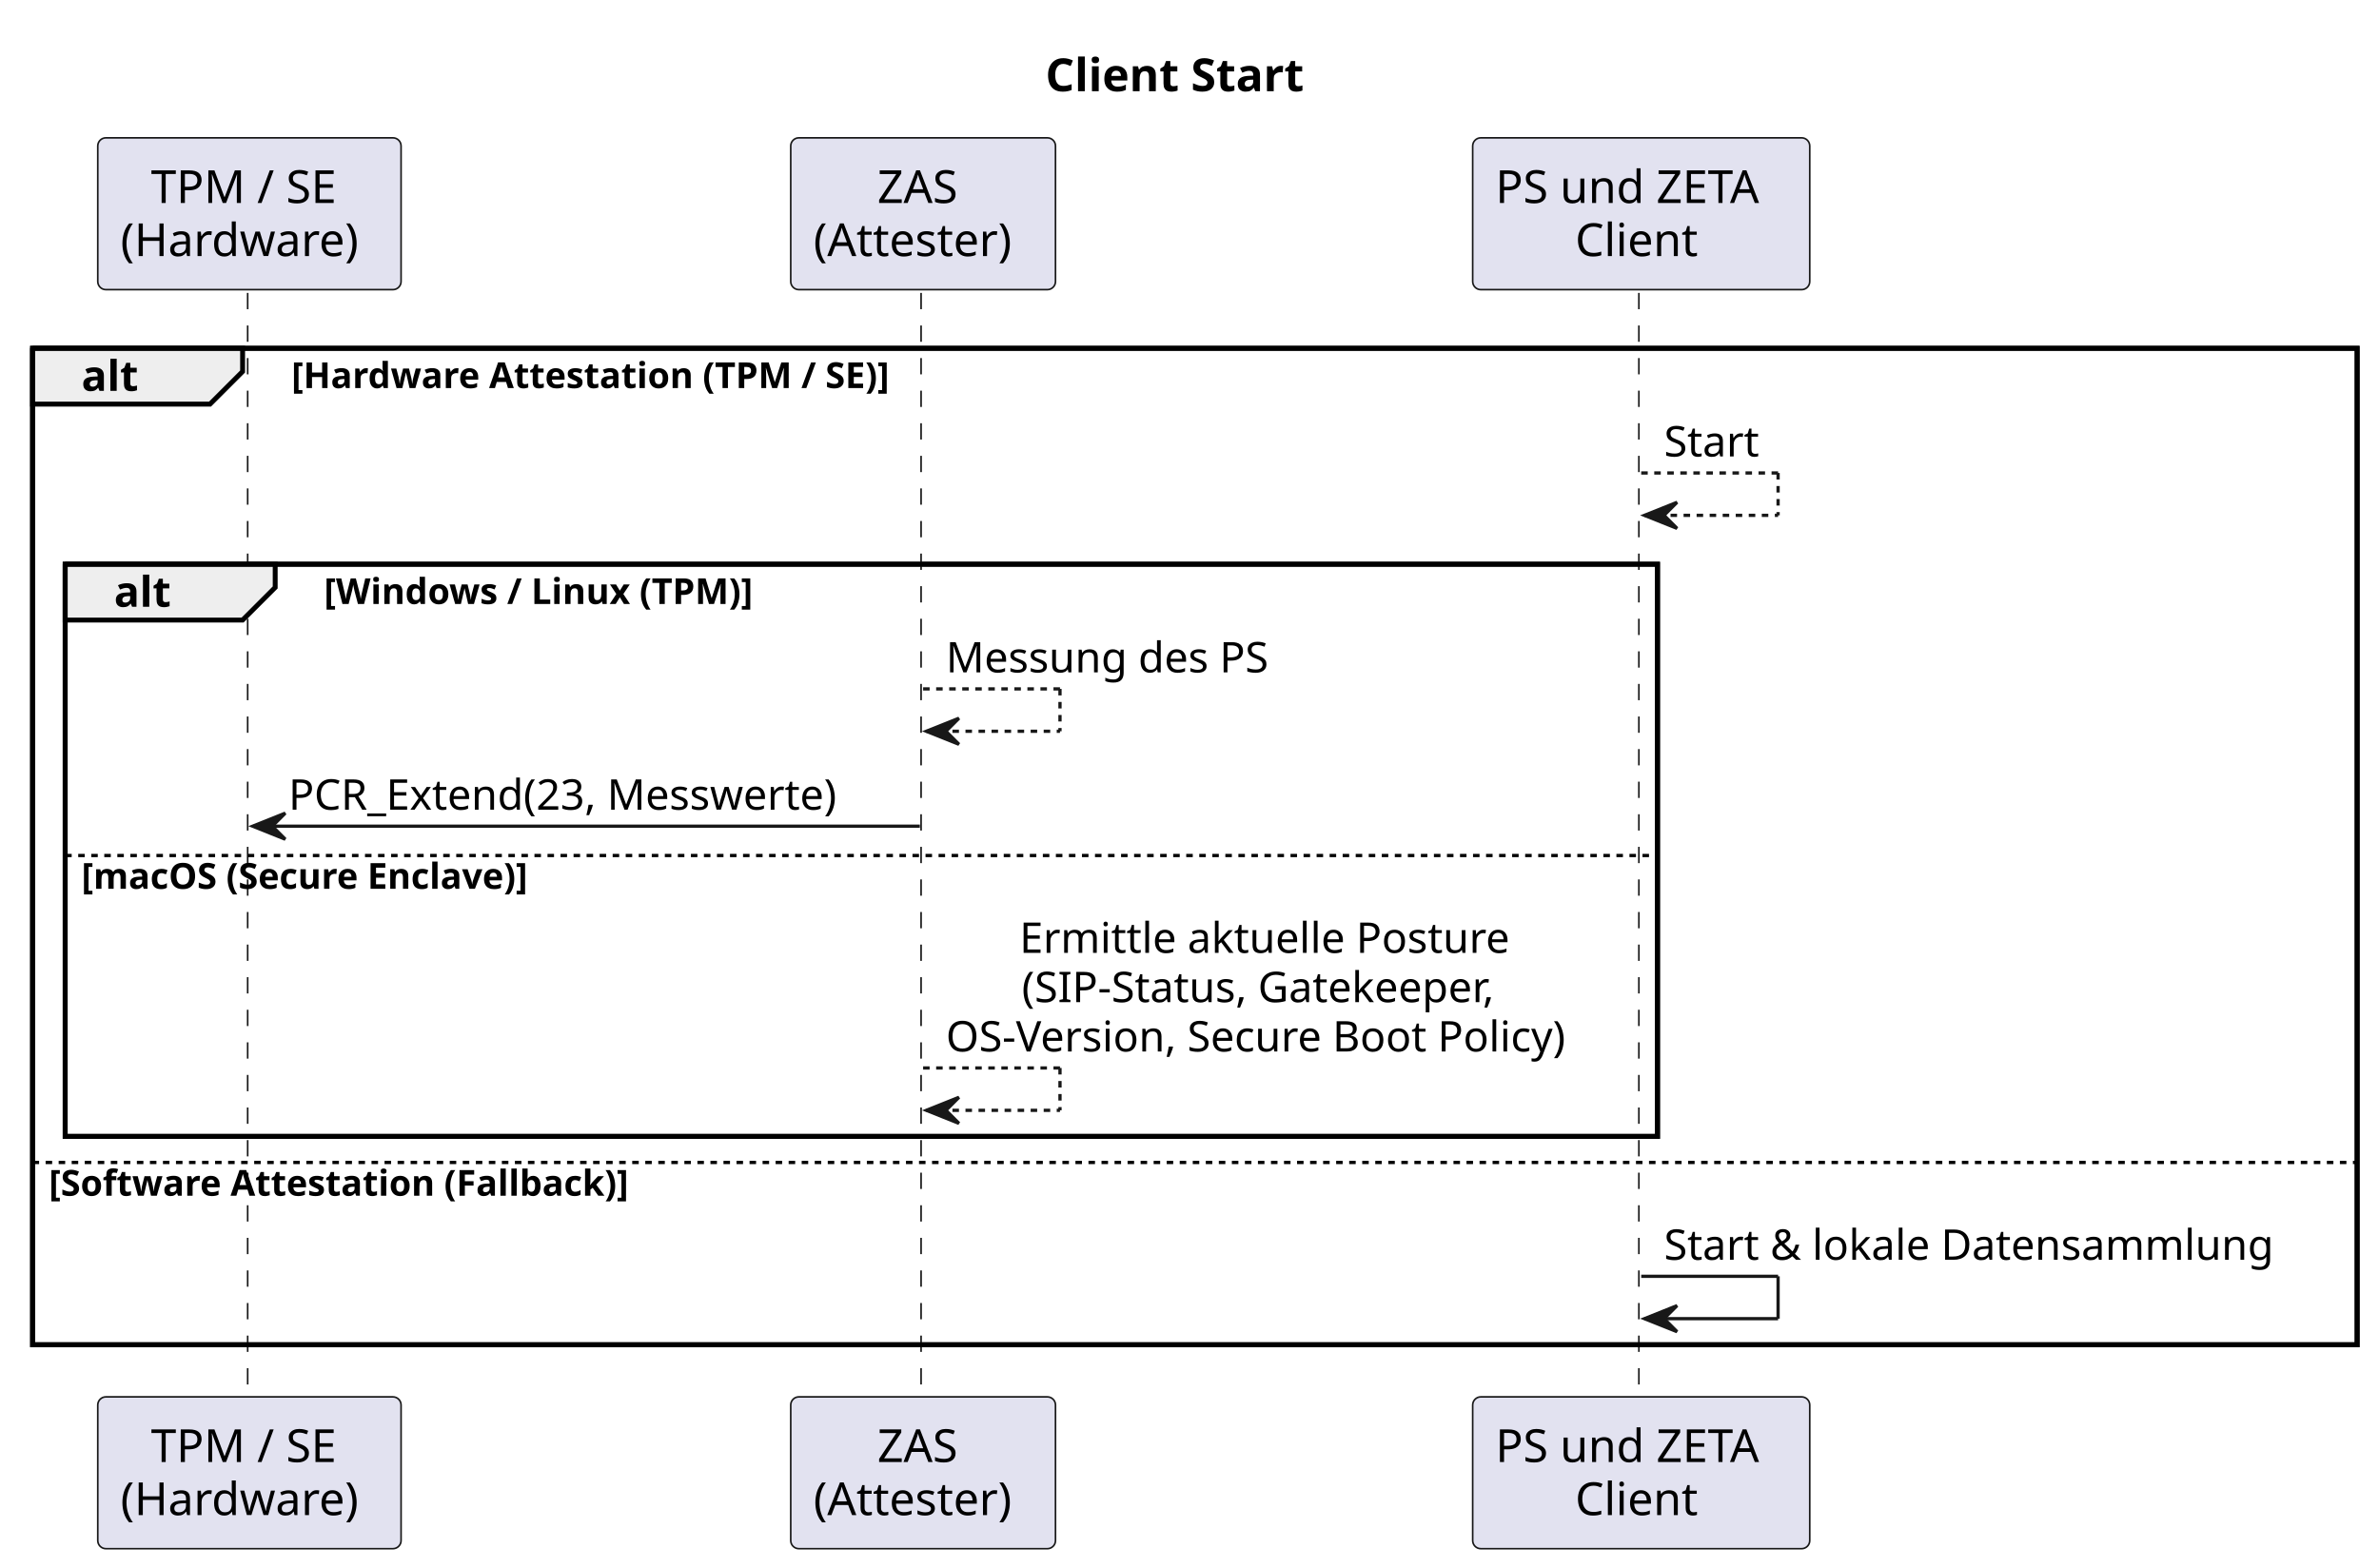
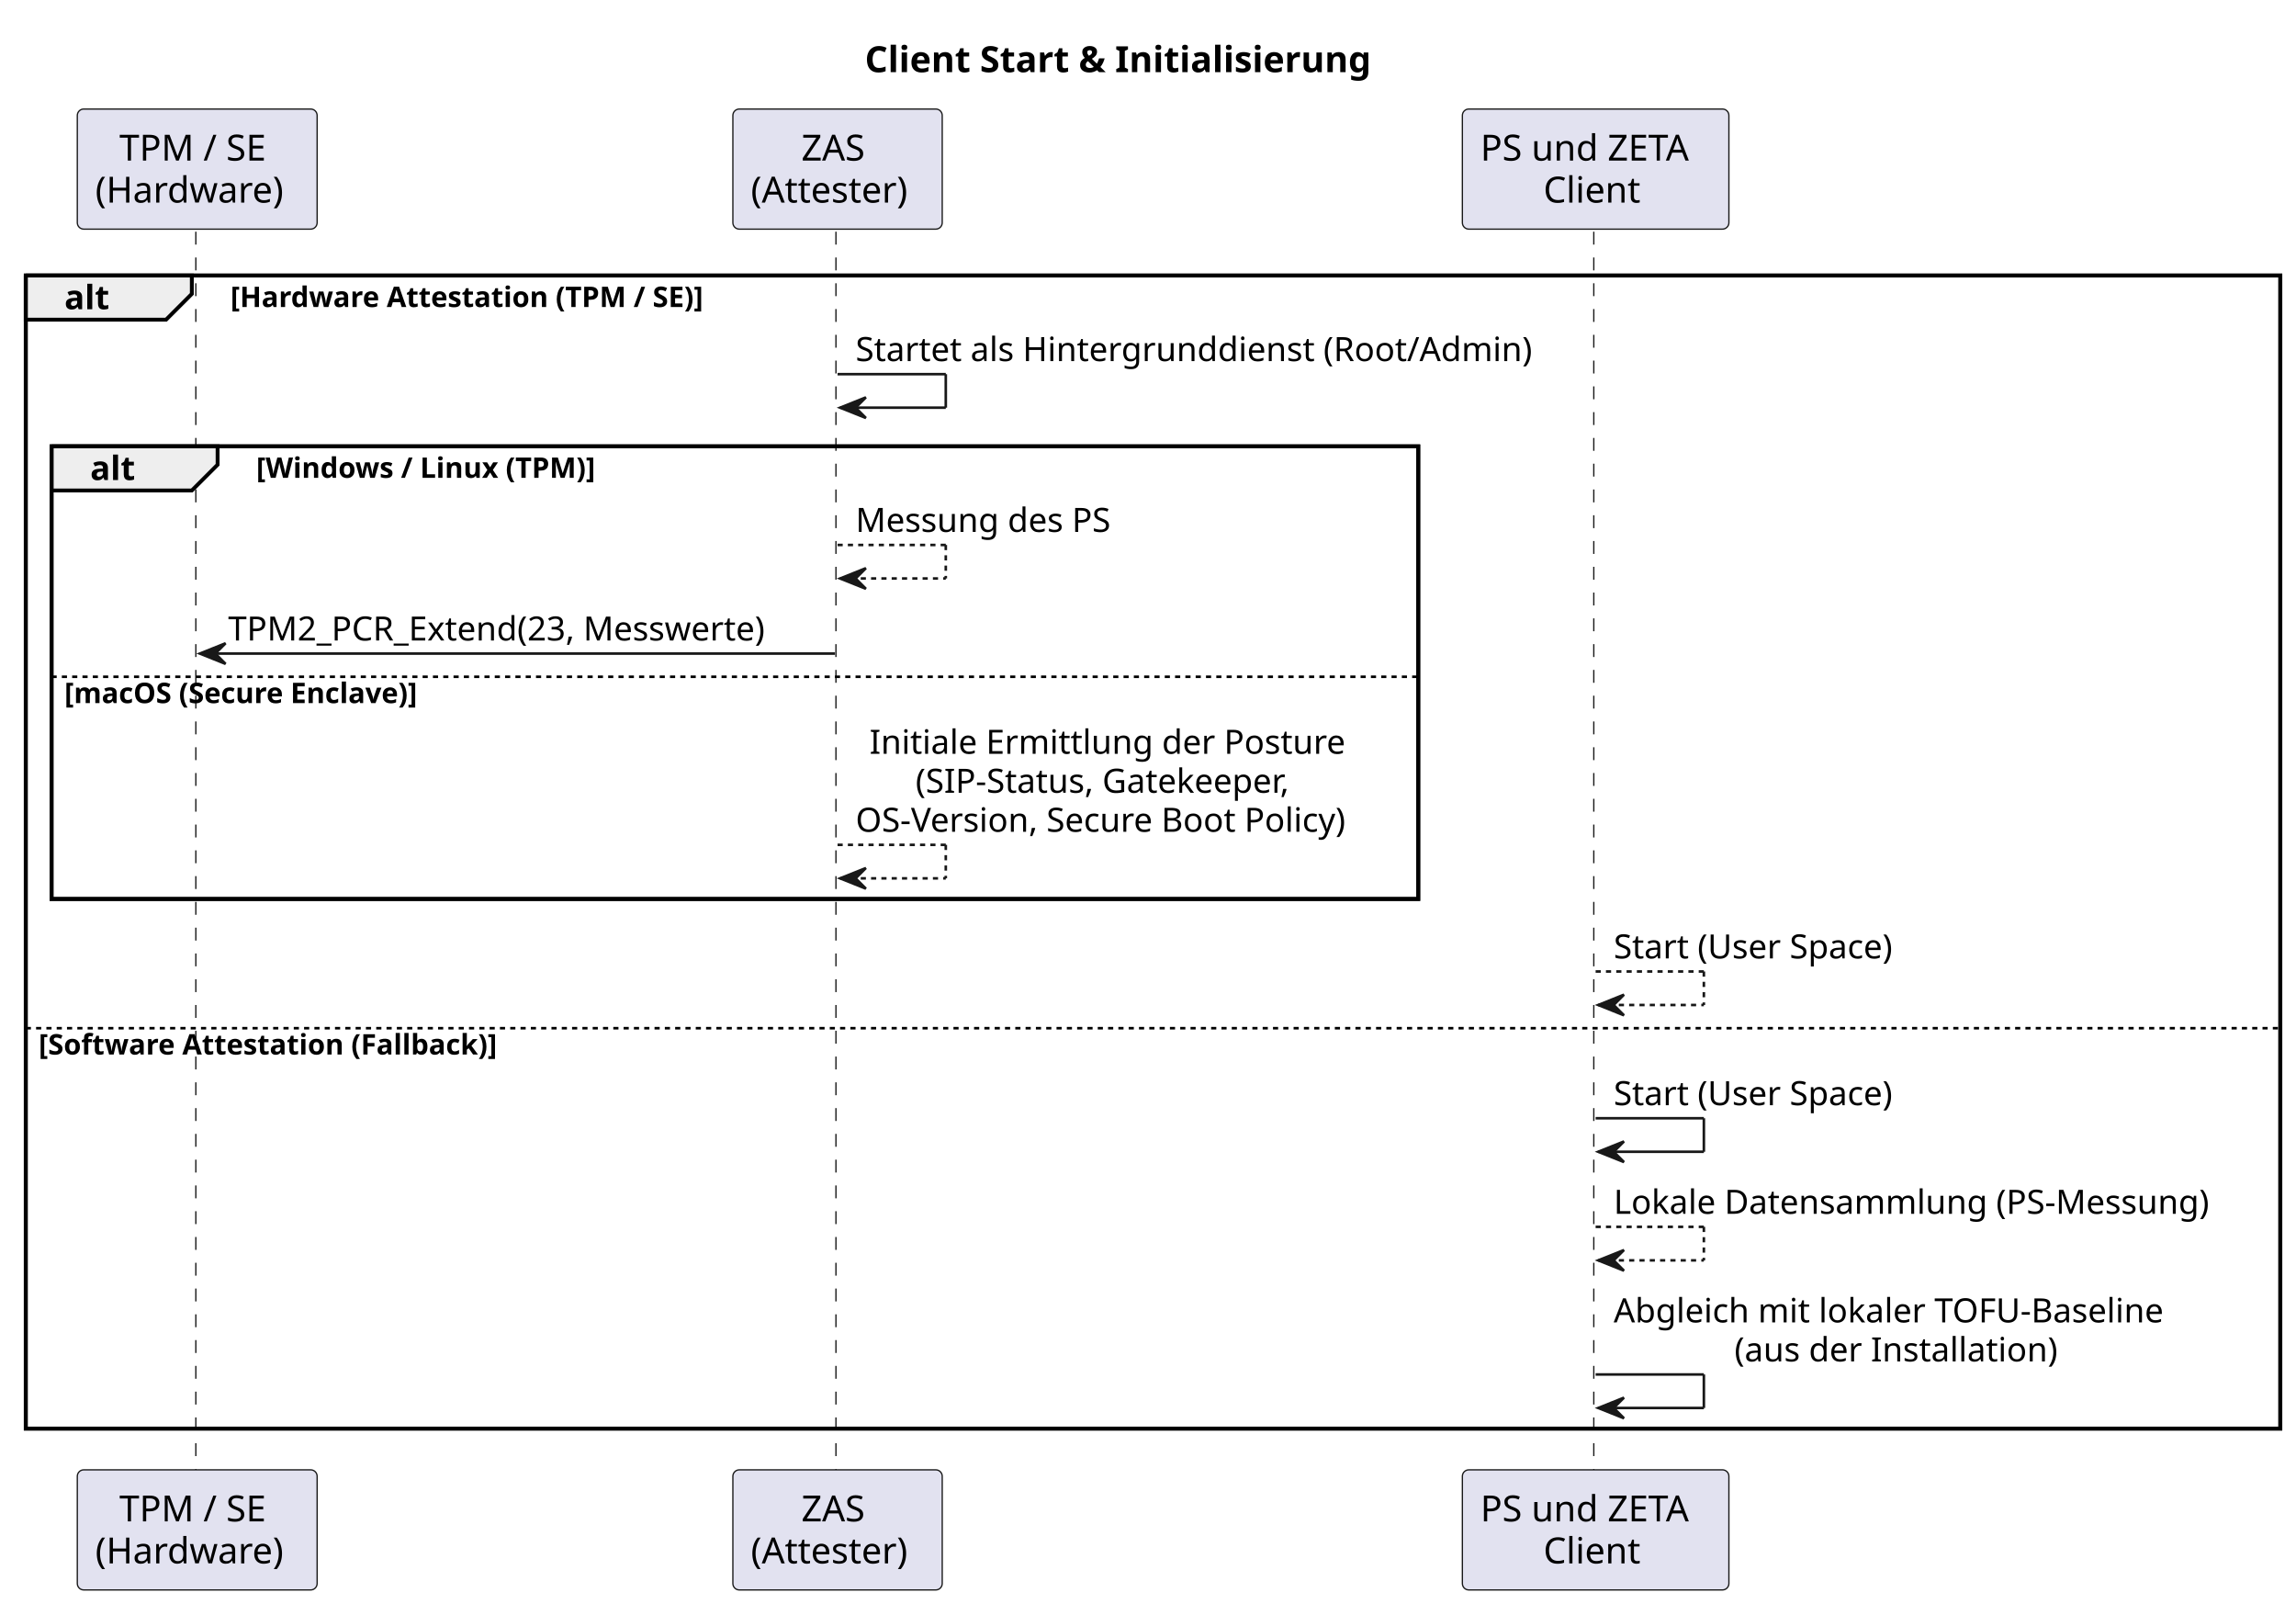
- <svg xmlns="http://www.w3.org/2000/svg" contentStyleType="text/css" data-diagram-type="SEQUENCE" height="481px" preserveAspectRatio="none" style="width:730px;height:481px;background:#FFFFFF;" version="1.1" viewBox="0 0 730 481" width="730px" zoomAndPan="magnify">
+ <svg xmlns="http://www.w3.org/2000/svg" contentStyleType="text/css" data-diagram-type="SEQUENCE" height="622px" preserveAspectRatio="none" style="width:891px;height:622px;background:#FFFFFF;" version="1.1" viewBox="0 0 891 622" width="891px" zoomAndPan="magnify">
  <defs />
  <g>
-     <text fill="#000000" font-family="sans-serif" font-size="14" font-weight="bold" lengthAdjust="spacing" textLength="90.72" x="320.785" y="27.995">Client Start</text>
-     <rect fill="none" height="305.805" style="stroke:#000000;stroke-width:1.5;" width="713.29" x="10" y="106.891" />
-     <rect fill="none" height="175.602" style="stroke:#000000;stroke-width:1.5;" width="488.609" x="20" y="173.156" />
+     <text fill="#000000" font-family="sans-serif" font-size="14" font-weight="bold" lengthAdjust="spacing" textLength="222.674" x="335.62" y="27.995">Client Start &amp; Initialisierung</text>
+     <rect fill="none" height="447.336" style="stroke:#000000;stroke-width:1.5;" width="874.914" x="10" y="106.891" />
+     <rect fill="none" height="175.602" style="stroke:#000000;stroke-width:1.5;" width="530.376" x="20" y="173.156" />
    <g class="participant-lifeline" data-entity-uid="part1" data-qualified-name="TPM" id="part1-lifeline">
      <g>
-         <rect fill="#000000" fill-opacity="0" height="339.805" width="8" x="72.536" y="89.891" />
-         <line style="stroke:#181818;stroke-width:0.5;stroke-dasharray:5,5;" x1="76" x2="76" y1="89.891" y2="429.695" />
+         <rect fill="#000000" fill-opacity="0" height="481.336" width="8" x="72.536" y="89.891" />
+         <line style="stroke:#181818;stroke-width:0.5;stroke-dasharray:5,5;" x1="76" x2="76" y1="89.891" y2="571.227" />
      </g>
    </g>
    <g class="participant-lifeline" data-entity-uid="part2" data-qualified-name="ZAS" id="part2-lifeline">
      <g>
-         <rect fill="#000000" fill-opacity="0" height="339.805" width="8" x="279.259" y="89.891" />
-         <line style="stroke:#181818;stroke-width:0.5;stroke-dasharray:5,5;" x1="282.637" x2="282.637" y1="89.891" y2="429.695" />
+         <rect fill="#000000" fill-opacity="0" height="481.336" width="8" x="321.027" y="89.891" />
+         <line style="stroke:#181818;stroke-width:0.5;stroke-dasharray:5,5;" x1="324.404" x2="324.404" y1="89.891" y2="571.227" />
      </g>
    </g>
    <g class="participant-lifeline" data-entity-uid="part3" data-qualified-name="Client" id="part3-lifeline">
      <g>
-         <rect fill="#000000" fill-opacity="0" height="339.805" width="8" x="499.609" y="89.891" />
-         <line style="stroke:#181818;stroke-width:0.5;stroke-dasharray:5,5;" x1="502.895" x2="502.895" y1="89.891" y2="429.695" />
+         <rect fill="#000000" fill-opacity="0" height="481.336" width="8" x="615.212" y="89.891" />
+         <line style="stroke:#181818;stroke-width:0.5;stroke-dasharray:5,5;" x1="618.499" x2="618.499" y1="89.891" y2="571.227" />
      </g>
    </g>
    <g class="participant participant-head" data-entity-uid="part1" data-qualified-name="TPM" id="part1-head">
      <rect fill="#E2E2F0" height="46.594" rx="2.5" ry="2.5" style="stroke:#181818;stroke-width:0.5;" width="93.071" x="30" y="42.297" />
      <text fill="#000000" font-family="sans-serif" font-size="14" lengthAdjust="spacing" textLength="60.423" x="46.324" y="62.292">TPM / SE</text>
      <text fill="#000000" font-family="sans-serif" font-size="14" lengthAdjust="spacing" textLength="79.071" x="37" y="78.589">(Hardware)</text>
    </g>
    <g class="participant participant-tail" data-entity-uid="part1" data-qualified-name="TPM" id="part1-tail">
-       <rect fill="#E2E2F0" height="46.594" rx="2.5" ry="2.5" style="stroke:#181818;stroke-width:0.5;" width="93.071" x="30" y="428.695" />
-       <text fill="#000000" font-family="sans-serif" font-size="14" lengthAdjust="spacing" textLength="60.423" x="46.324" y="448.69">TPM / SE</text>
-       <text fill="#000000" font-family="sans-serif" font-size="14" lengthAdjust="spacing" textLength="79.071" x="37" y="464.987">(Hardware)</text>
+       <rect fill="#E2E2F0" height="46.594" rx="2.5" ry="2.5" style="stroke:#181818;stroke-width:0.5;" width="93.071" x="30" y="570.227" />
+       <text fill="#000000" font-family="sans-serif" font-size="14" lengthAdjust="spacing" textLength="60.423" x="46.324" y="590.222">TPM / SE</text>
+       <text fill="#000000" font-family="sans-serif" font-size="14" lengthAdjust="spacing" textLength="79.071" x="37" y="606.519">(Hardware)</text>
    </g>
    <g class="participant participant-head" data-entity-uid="part2" data-qualified-name="ZAS" id="part2-head">
-       <rect fill="#E2E2F0" height="46.594" rx="2.5" ry="2.5" style="stroke:#181818;stroke-width:0.5;" width="81.245" x="242.637" y="42.297" />
-       <text fill="#000000" font-family="sans-serif" font-size="14" lengthAdjust="spacing" textLength="28.055" x="269.232" y="62.292">ZAS</text>
-       <text fill="#000000" font-family="sans-serif" font-size="14" lengthAdjust="spacing" textLength="67.245" x="249.637" y="78.589">(Attester)</text>
+       <rect fill="#E2E2F0" height="46.594" rx="2.5" ry="2.5" style="stroke:#181818;stroke-width:0.5;" width="81.245" x="284.404" y="42.297" />
+       <text fill="#000000" font-family="sans-serif" font-size="14" lengthAdjust="spacing" textLength="28.055" x="311" y="62.292">ZAS</text>
+       <text fill="#000000" font-family="sans-serif" font-size="14" lengthAdjust="spacing" textLength="67.245" x="291.404" y="78.589">(Attester)</text>
    </g>
    <g class="participant participant-tail" data-entity-uid="part2" data-qualified-name="ZAS" id="part2-tail">
-       <rect fill="#E2E2F0" height="46.594" rx="2.5" ry="2.5" style="stroke:#181818;stroke-width:0.5;" width="81.245" x="242.637" y="428.695" />
-       <text fill="#000000" font-family="sans-serif" font-size="14" lengthAdjust="spacing" textLength="28.055" x="269.232" y="448.69">ZAS</text>
-       <text fill="#000000" font-family="sans-serif" font-size="14" lengthAdjust="spacing" textLength="67.245" x="249.637" y="464.987">(Attester)</text>
+       <rect fill="#E2E2F0" height="46.594" rx="2.5" ry="2.5" style="stroke:#181818;stroke-width:0.5;" width="81.245" x="284.404" y="570.227" />
+       <text fill="#000000" font-family="sans-serif" font-size="14" lengthAdjust="spacing" textLength="28.055" x="311" y="590.222">ZAS</text>
+       <text fill="#000000" font-family="sans-serif" font-size="14" lengthAdjust="spacing" textLength="67.245" x="291.404" y="606.519">(Attester)</text>
    </g>
    <g class="participant participant-head" data-entity-uid="part3" data-qualified-name="Client" id="part3-head">
-       <rect fill="#E2E2F0" height="46.594" rx="2.5" ry="2.5" style="stroke:#181818;stroke-width:0.5;" width="103.428" x="451.895" y="42.297" />
-       <text fill="#000000" font-family="sans-serif" font-size="14" lengthAdjust="spacing" textLength="89.428" x="458.895" y="62.292">PS und ZETA</text>
-       <text fill="#000000" font-family="sans-serif" font-size="14" lengthAdjust="spacing" textLength="40.53" x="483.344" y="78.589">Client</text>
+       <rect fill="#E2E2F0" height="46.594" rx="2.5" ry="2.5" style="stroke:#181818;stroke-width:0.5;" width="103.428" x="567.499" y="42.297" />
+       <text fill="#000000" font-family="sans-serif" font-size="14" lengthAdjust="spacing" textLength="89.428" x="574.499" y="62.292">PS und ZETA</text>
+       <text fill="#000000" font-family="sans-serif" font-size="14" lengthAdjust="spacing" textLength="40.53" x="598.947" y="78.589">Client</text>
    </g>
    <g class="participant participant-tail" data-entity-uid="part3" data-qualified-name="Client" id="part3-tail">
-       <rect fill="#E2E2F0" height="46.594" rx="2.5" ry="2.5" style="stroke:#181818;stroke-width:0.5;" width="103.428" x="451.895" y="428.695" />
-       <text fill="#000000" font-family="sans-serif" font-size="14" lengthAdjust="spacing" textLength="89.428" x="458.895" y="448.69">PS und ZETA</text>
-       <text fill="#000000" font-family="sans-serif" font-size="14" lengthAdjust="spacing" textLength="40.53" x="483.344" y="464.987">Client</text>
+       <rect fill="#E2E2F0" height="46.594" rx="2.5" ry="2.5" style="stroke:#181818;stroke-width:0.5;" width="103.428" x="567.499" y="570.227" />
+       <text fill="#000000" font-family="sans-serif" font-size="14" lengthAdjust="spacing" textLength="89.428" x="574.499" y="590.222">PS und ZETA</text>
+       <text fill="#000000" font-family="sans-serif" font-size="14" lengthAdjust="spacing" textLength="40.53" x="598.947" y="606.519">Client</text>
    </g>
    <path d="M10,106.891 L74.443,106.891 L74.443,114.023 L64.443,124.023 L10,124.023 L10,106.891" fill="#EEEEEE" style="stroke:#000000;stroke-width:1.5;" />
-     <rect fill="none" height="305.805" style="stroke:#000000;stroke-width:1.5;" width="713.29" x="10" y="106.891" />
+     <rect fill="none" height="447.336" style="stroke:#000000;stroke-width:1.5;" width="874.914" x="10" y="106.891" />
    <text fill="#000000" font-family="sans-serif" font-size="13" font-weight="bold" lengthAdjust="spacing" textLength="19.443" x="25" y="119.957">alt</text>
    <text fill="#000000" font-family="sans-serif" font-size="11" font-weight="bold" lengthAdjust="spacing" textLength="211.927" x="89.443" y="119.101">[Hardware Attestation (TPM / SE)]</text>
-     <g class="message" data-entity-1="part3" data-entity-2="part3" id="msg1">
-       <line style="stroke:#181818;stroke-width:1;stroke-dasharray:2,2;" x1="503.609" x2="545.609" y1="145.156" y2="145.156" />
-       <line style="stroke:#181818;stroke-width:1;stroke-dasharray:2,2;" x1="545.609" x2="545.609" y1="145.156" y2="158.156" />
-       <line style="stroke:#181818;stroke-width:1;stroke-dasharray:2,2;" x1="504.609" x2="545.609" y1="158.156" y2="158.156" />
-       <polygon fill="#181818" points="514.609,154.156,504.609,158.156,514.609,162.156,510.609,158.156" style="stroke:#181818;stroke-width:1;" />
-       <text fill="#000000" font-family="sans-serif" font-size="13" lengthAdjust="spacing" textLength="31.757" x="510.609" y="140.09">Start</text>
+     <g class="message" data-entity-1="part2" data-entity-2="part2" id="msg1">
+       <line style="stroke:#181818;stroke-width:1;" x1="325.027" x2="367.027" y1="145.156" y2="145.156" />
+       <line style="stroke:#181818;stroke-width:1;" x1="367.027" x2="367.027" y1="145.156" y2="158.156" />
+       <line style="stroke:#181818;stroke-width:1;" x1="326.027" x2="367.027" y1="158.156" y2="158.156" />
+       <polygon fill="#181818" points="336.027,154.156,326.027,158.156,336.027,162.156,332.027,158.156" style="stroke:#181818;stroke-width:1;" />
+       <text fill="#000000" font-family="sans-serif" font-size="13" lengthAdjust="spacing" textLength="280.185" x="332.027" y="140.09">Startet als Hintergrunddienst (Root/Admin)</text>
    </g>
    <path d="M20,173.156 L84.443,173.156 L84.443,180.289 L74.443,190.289 L20,190.289 L20,173.156" fill="#EEEEEE" style="stroke:#000000;stroke-width:1.5;" />
-     <rect fill="none" height="175.602" style="stroke:#000000;stroke-width:1.5;" width="488.609" x="20" y="173.156" />
+     <rect fill="none" height="175.602" style="stroke:#000000;stroke-width:1.5;" width="530.376" x="20" y="173.156" />
    <text fill="#000000" font-family="sans-serif" font-size="13" font-weight="bold" lengthAdjust="spacing" textLength="19.443" x="35" y="186.223">alt</text>
    <text fill="#000000" font-family="sans-serif" font-size="11" font-weight="bold" lengthAdjust="spacing" textLength="151.54" x="99.443" y="185.367">[Windows / Linux (TPM)]</text>
    <g class="message" data-entity-1="part2" data-entity-2="part2" id="msg2">
-       <line style="stroke:#181818;stroke-width:1;stroke-dasharray:2,2;" x1="283.259" x2="325.259" y1="211.422" y2="211.422" />
-       <line style="stroke:#181818;stroke-width:1;stroke-dasharray:2,2;" x1="325.259" x2="325.259" y1="211.422" y2="224.422" />
-       <line style="stroke:#181818;stroke-width:1;stroke-dasharray:2,2;" x1="284.259" x2="325.259" y1="224.422" y2="224.422" />
-       <polygon fill="#181818" points="294.259,220.422,284.259,224.422,294.259,228.422,290.259,224.422" style="stroke:#181818;stroke-width:1;" />
-       <text fill="#000000" font-family="sans-serif" font-size="13" lengthAdjust="spacing" textLength="104.87" x="290.259" y="206.356">Messung des PS</text>
+       <line style="stroke:#181818;stroke-width:1;stroke-dasharray:2,2;" x1="325.027" x2="367.027" y1="211.422" y2="211.422" />
+       <line style="stroke:#181818;stroke-width:1;stroke-dasharray:2,2;" x1="367.027" x2="367.027" y1="211.422" y2="224.422" />
+       <line style="stroke:#181818;stroke-width:1;stroke-dasharray:2,2;" x1="326.027" x2="367.027" y1="224.422" y2="224.422" />
+       <polygon fill="#181818" points="336.027,220.422,326.027,224.422,336.027,228.422,332.027,224.422" style="stroke:#181818;stroke-width:1;" />
+       <text fill="#000000" font-family="sans-serif" font-size="13" lengthAdjust="spacing" textLength="104.87" x="332.027" y="206.356">Messung des PS</text>
    </g>
    <g class="message" data-entity-1="part2" data-entity-2="part1" id="msg3">
      <polygon fill="#181818" points="87.536,249.555,77.536,253.555,87.536,257.555,83.536,253.555" style="stroke:#181818;stroke-width:1;" />
-       <line style="stroke:#181818;stroke-width:1;" x1="81.536" x2="282.259" y1="253.555" y2="253.555" />
-       <text fill="#000000" font-family="sans-serif" font-size="13" lengthAdjust="spacing" textLength="182.724" x="88.536" y="248.489">PCR_Extend(23, Messwerte)</text>
+       <line style="stroke:#181818;stroke-width:1;" x1="81.536" x2="324.027" y1="253.555" y2="253.555" />
+       <text fill="#000000" font-family="sans-serif" font-size="13" lengthAdjust="spacing" textLength="224.491" x="88.536" y="248.489">TPM2_PCR_Extend(23, Messwerte)</text>
    </g>
-     <line style="stroke:#000000;stroke-width:1;stroke-dasharray:2,2;" x1="20" x2="508.609" y1="262.555" y2="262.555" />
+     <line style="stroke:#000000;stroke-width:1;stroke-dasharray:2,2;" x1="20" x2="550.376" y1="262.555" y2="262.555" />
    <text fill="#000000" font-family="sans-serif" font-size="11" font-weight="bold" lengthAdjust="spacing" textLength="160.757" x="25" y="272.765">[macOS (Secure Enclave)]</text>
    <g class="message" data-entity-1="part2" data-entity-2="part2" id="msg4">
-       <line style="stroke:#181818;stroke-width:1;stroke-dasharray:2,2;" x1="283.259" x2="325.259" y1="327.758" y2="327.758" />
-       <line style="stroke:#181818;stroke-width:1;stroke-dasharray:2,2;" x1="325.259" x2="325.259" y1="327.758" y2="340.758" />
-       <line style="stroke:#181818;stroke-width:1;stroke-dasharray:2,2;" x1="284.259" x2="325.259" y1="340.758" y2="340.758" />
-       <polygon fill="#181818" points="294.259,336.758,284.259,340.758,294.259,344.758,290.259,340.758" style="stroke:#181818;stroke-width:1;" />
-       <text fill="#000000" font-family="sans-serif" font-size="13" lengthAdjust="spacing" textLength="161.199" x="312.835" y="292.426">Ermittle aktuelle Posture</text>
-       <text fill="#000000" font-family="sans-serif" font-size="13" lengthAdjust="spacing" textLength="159.764" x="313.552" y="307.559">(SIP-Status, Gatekeeper,</text>
-       <text fill="#000000" font-family="sans-serif" font-size="13" lengthAdjust="spacing" textLength="206.35" x="290.259" y="322.692">OS-Version, Secure Boot Policy)</text>
+       <line style="stroke:#181818;stroke-width:1;stroke-dasharray:2,2;" x1="325.027" x2="367.027" y1="327.758" y2="327.758" />
+       <line style="stroke:#181818;stroke-width:1;stroke-dasharray:2,2;" x1="367.027" x2="367.027" y1="327.758" y2="340.758" />
+       <line style="stroke:#181818;stroke-width:1;stroke-dasharray:2,2;" x1="326.027" x2="367.027" y1="340.758" y2="340.758" />
+       <polygon fill="#181818" points="336.027,336.758,326.027,340.758,336.027,344.758,332.027,340.758" style="stroke:#181818;stroke-width:1;" />
+       <text fill="#000000" font-family="sans-serif" font-size="13" lengthAdjust="spacing" textLength="195.578" x="337.413" y="292.426">Initiale Ermittlung der Posture</text>
+       <text fill="#000000" font-family="sans-serif" font-size="13" lengthAdjust="spacing" textLength="159.764" x="355.32" y="307.559">(SIP-Status, Gatekeeper,</text>
+       <text fill="#000000" font-family="sans-serif" font-size="13" lengthAdjust="spacing" textLength="206.35" x="332.027" y="322.692">OS-Version, Secure Boot Policy)</text>
    </g>
-     <line style="stroke:#000000;stroke-width:1;stroke-dasharray:2,2;" x1="10" x2="723.29" y1="356.758" y2="356.758" />
-     <text fill="#000000" font-family="sans-serif" font-size="11" font-weight="bold" lengthAdjust="spacing" textLength="205.509" x="15" y="366.968">[Software Attestation (Fallback)]</text>
    <g class="message" data-entity-1="part3" data-entity-2="part3" id="msg5">
-       <line style="stroke:#181818;stroke-width:1;" x1="503.609" x2="545.609" y1="391.695" y2="391.695" />
-       <line style="stroke:#181818;stroke-width:1;" x1="545.609" x2="545.609" y1="391.695" y2="404.695" />
-       <line style="stroke:#181818;stroke-width:1;" x1="504.609" x2="545.609" y1="404.695" y2="404.695" />
-       <polygon fill="#181818" points="514.609,400.695,504.609,404.695,514.609,408.695,510.609,404.695" style="stroke:#181818;stroke-width:1;" />
-       <text fill="#000000" font-family="sans-serif" font-size="13" lengthAdjust="spacing" textLength="200.681" x="510.609" y="386.629">Start &amp; lokale Datensammlung</text>
+       <line style="stroke:#181818;stroke-width:1;stroke-dasharray:2,2;" x1="619.212" x2="661.212" y1="376.891" y2="376.891" />
+       <line style="stroke:#181818;stroke-width:1;stroke-dasharray:2,2;" x1="661.212" x2="661.212" y1="376.891" y2="389.891" />
+       <line style="stroke:#181818;stroke-width:1;stroke-dasharray:2,2;" x1="620.212" x2="661.212" y1="389.891" y2="389.891" />
+       <polygon fill="#181818" points="630.212,385.891,620.212,389.891,630.212,393.891,626.212,389.891" style="stroke:#181818;stroke-width:1;" />
+       <text fill="#000000" font-family="sans-serif" font-size="13" lengthAdjust="spacing" textLength="119.412" x="626.212" y="371.825">Start (User Space)</text>
+     </g>
+     <line style="stroke:#000000;stroke-width:1;stroke-dasharray:2,2;" x1="10" x2="884.914" y1="398.891" y2="398.891" />
+     <text fill="#000000" font-family="sans-serif" font-size="11" font-weight="bold" lengthAdjust="spacing" textLength="205.509" x="15" y="409.101">[Software Attestation (Fallback)]</text>
+     <g class="message" data-entity-1="part3" data-entity-2="part3" id="msg6">
+       <line style="stroke:#181818;stroke-width:1;" x1="619.212" x2="661.212" y1="433.828" y2="433.828" />
+       <line style="stroke:#181818;stroke-width:1;" x1="661.212" x2="661.212" y1="433.828" y2="446.828" />
+       <line style="stroke:#181818;stroke-width:1;" x1="620.212" x2="661.212" y1="446.828" y2="446.828" />
+       <polygon fill="#181818" points="630.212,442.828,620.212,446.828,630.212,450.828,626.212,446.828" style="stroke:#181818;stroke-width:1;" />
+       <text fill="#000000" font-family="sans-serif" font-size="13" lengthAdjust="spacing" textLength="119.412" x="626.212" y="428.762">Start (User Space)</text>
+     </g>
+     <g class="message" data-entity-1="part3" data-entity-2="part3" id="msg7">
+       <line style="stroke:#181818;stroke-width:1;stroke-dasharray:2,2;" x1="619.212" x2="661.212" y1="475.961" y2="475.961" />
+       <line style="stroke:#181818;stroke-width:1;stroke-dasharray:2,2;" x1="661.212" x2="661.212" y1="475.961" y2="488.961" />
+       <line style="stroke:#181818;stroke-width:1;stroke-dasharray:2,2;" x1="620.212" x2="661.212" y1="488.961" y2="488.961" />
+       <polygon fill="#181818" points="630.212,484.961,620.212,488.961,630.212,492.961,626.212,488.961" style="stroke:#181818;stroke-width:1;" />
+       <text fill="#000000" font-family="sans-serif" font-size="13" lengthAdjust="spacing" textLength="246.702" x="626.212" y="470.895">Lokale Datensammlung (PS-Messung)</text>
+     </g>
+     <g class="message" data-entity-1="part3" data-entity-2="part3" id="msg8">
+       <line style="stroke:#181818;stroke-width:1;" x1="619.212" x2="661.212" y1="533.227" y2="533.227" />
+       <line style="stroke:#181818;stroke-width:1;" x1="661.212" x2="661.212" y1="533.227" y2="546.227" />
+       <line style="stroke:#181818;stroke-width:1;" x1="620.212" x2="661.212" y1="546.227" y2="546.227" />
+       <polygon fill="#181818" points="630.212,542.227,620.212,546.227,630.212,550.227,626.212,546.227" style="stroke:#181818;stroke-width:1;" />
+       <text fill="#000000" font-family="sans-serif" font-size="13" lengthAdjust="spacing" textLength="228.763" x="626.212" y="513.028">Abgleich mit lokaler TOFU-Baseline</text>
+       <text fill="#000000" font-family="sans-serif" font-size="13" lengthAdjust="spacing" textLength="134.983" x="673.102" y="528.161">(aus der Installation)</text>
    </g>
  </g>
</svg>
